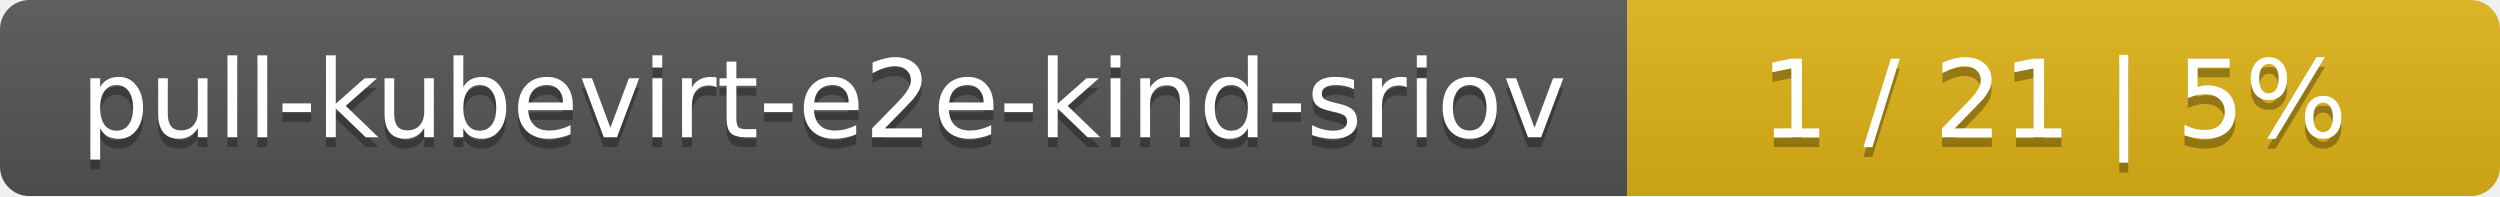
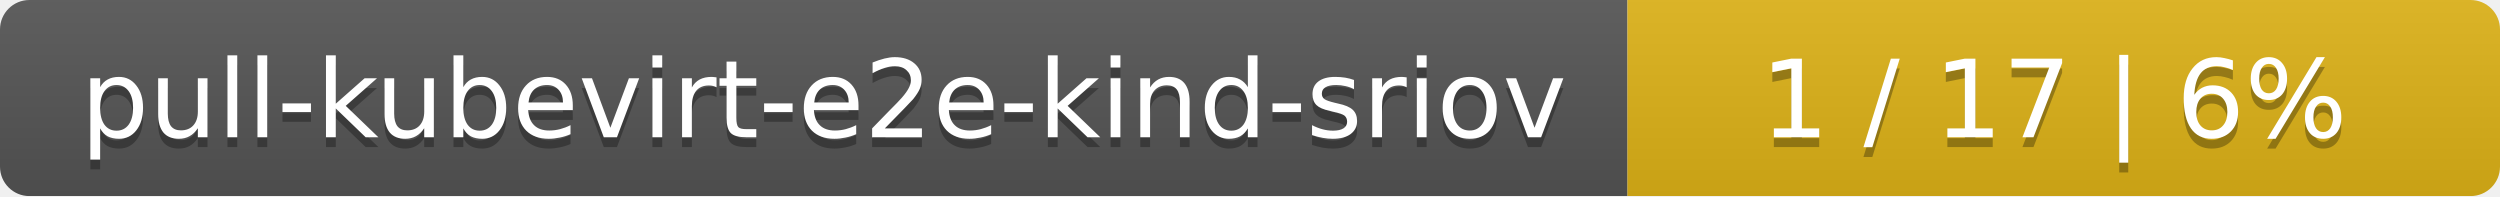
<svg xmlns="http://www.w3.org/2000/svg" width="255" height="20">
  <linearGradient id="smooth" x2="0" y2="100%">
    <stop offset="0" stop-color="#bbb" stop-opacity=".1" />
    <stop offset="1" stop-opacity=".1" />
  </linearGradient>
  <mask id="round">
    <rect width="255" height="20" rx="3" fill="#fff" />
  </mask>
  <g mask="url(#round)">
    <rect width="166" height="20" fill="#555" />
    <rect x="166" width="89" height="20" fill="#dfb317" />
    <rect width="255" height="20" fill="url(#smooth)" />
  </g>
  <g fill="#fff" text-anchor="middle" font-family="DejaVu Sans,Verdana,Geneva,sans-serif" font-size="11">
    <text x="84" y="15" fill="#010101" fill-opacity=".3">pull-kubevirt-e2e-kind-sriov</text>
    <text x="84" y="14">pull-kubevirt-e2e-kind-sriov</text>
-     <text x="209.5" y="15" fill="#010101" fill-opacity=".3">1 / 21    |    5%</text>
-     <text x="209.5" y="14">1 / 21    |    5%</text>
+     <text x="209.5" y="15" fill="#010101" fill-opacity=".3">1 / 17    |    6%</text>
+     <text x="209.5" y="14">1 / 17    |    6%</text>
  </g>
</svg>
